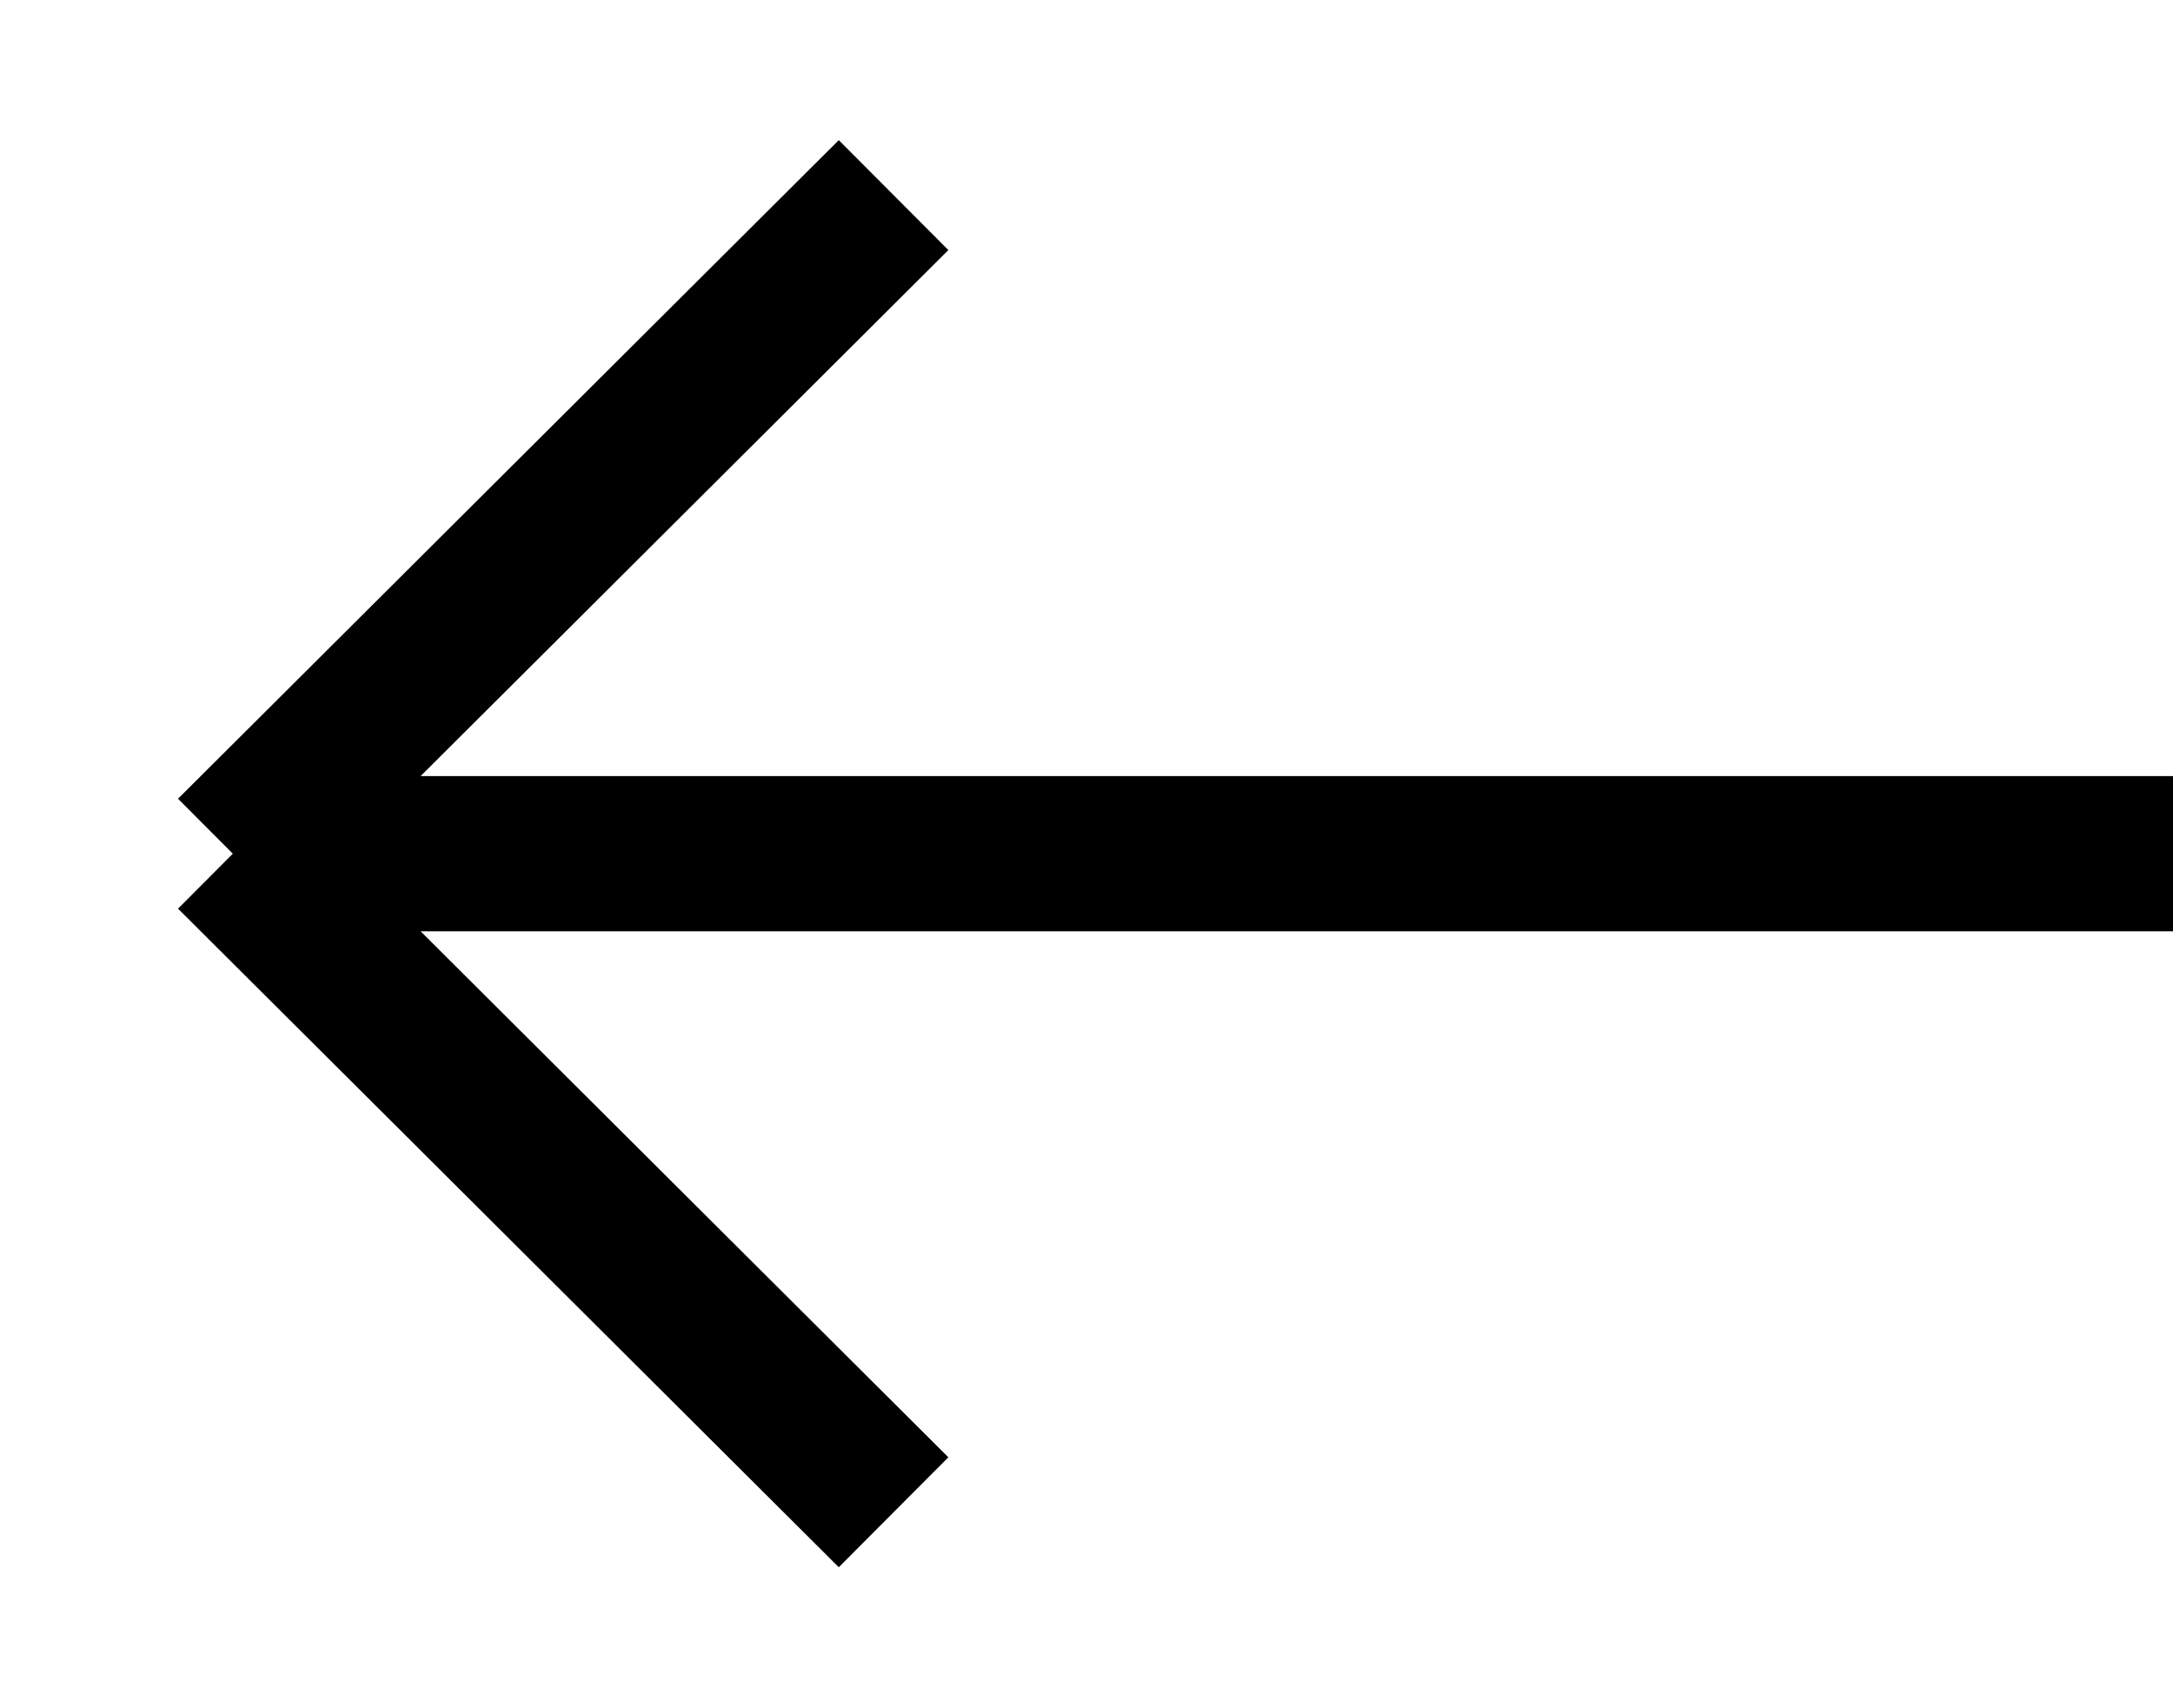
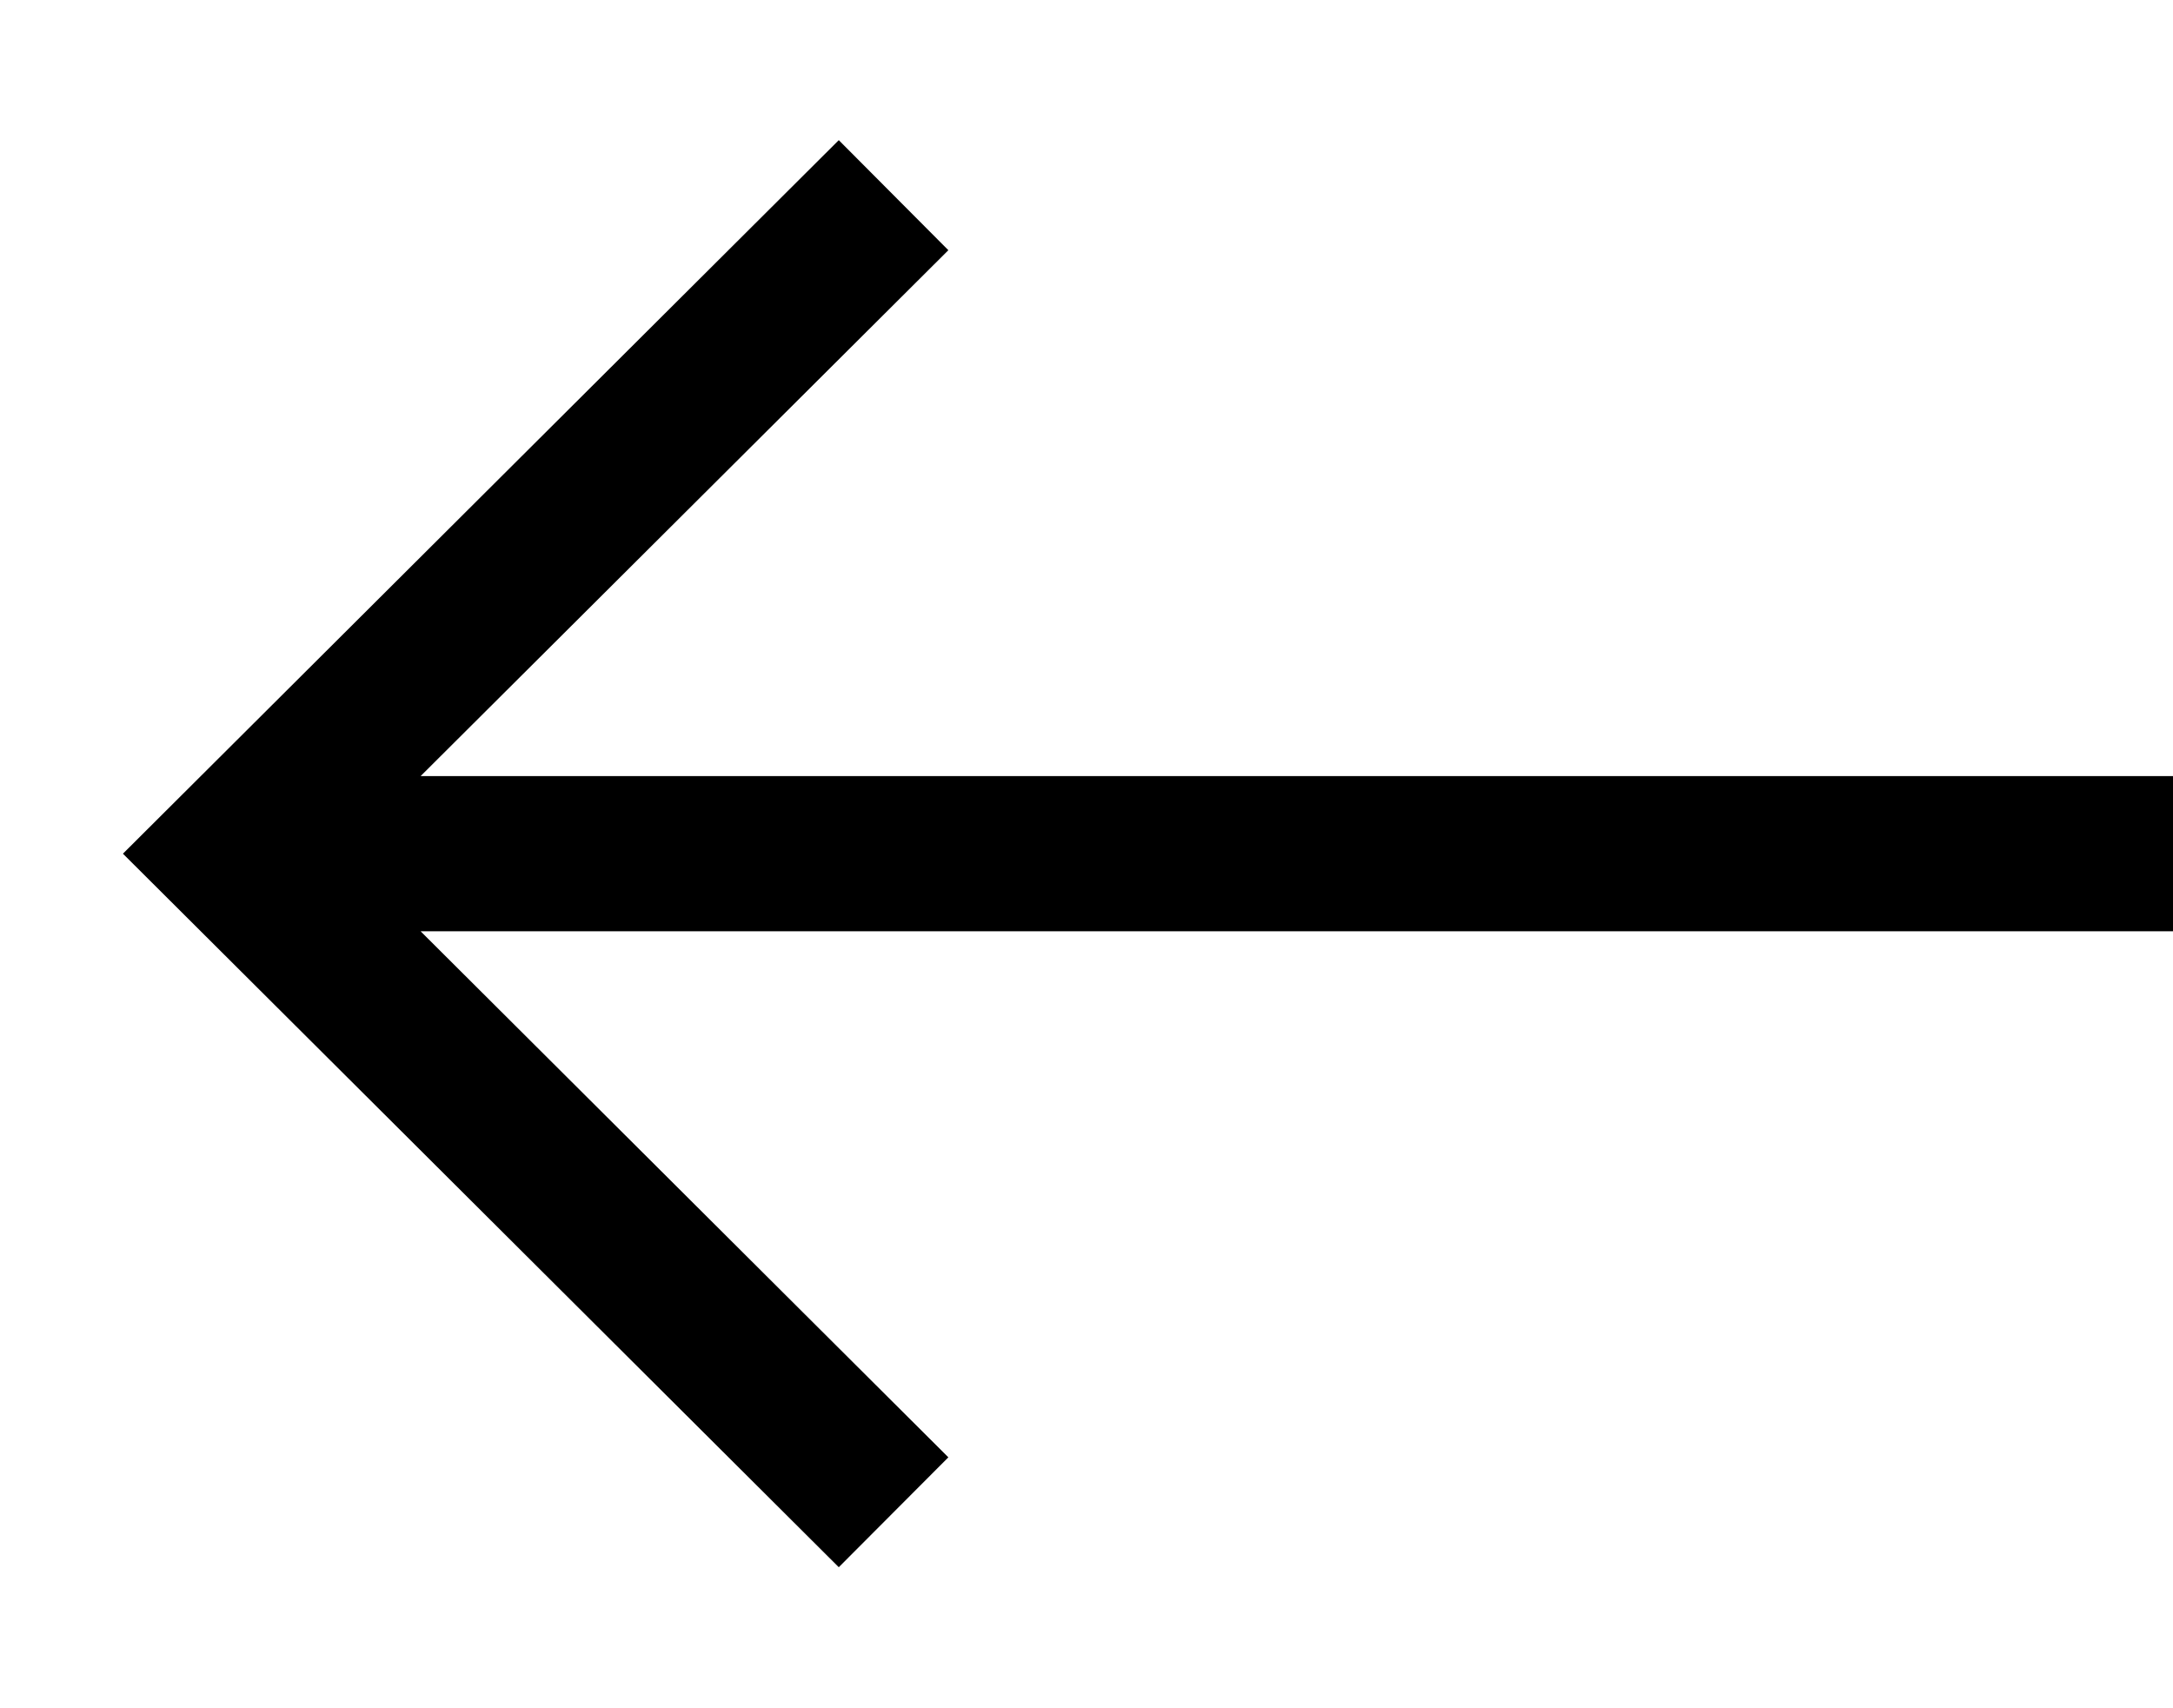
- <svg xmlns="http://www.w3.org/2000/svg" width="14" height="11" viewBox="0 0 14 11" fill="none">
-   <path d="M5.757 1.257L1.5 5.5M1.5 5.5L5.757 9.743M1.5 5.5H14" stroke="black" />
+ <svg xmlns="http://www.w3.org/2000/svg" width="14" height="11" viewBox="0 0 14 11">
+   <path fill-rule="evenodd" clip-rule="evenodd" d="M5.404 0.903L6.11 1.612L2.71 5H14V6H2.71L6.11 9.389L5.404 10.097L0.792 5.5L5.404 0.903Z" />
</svg>
